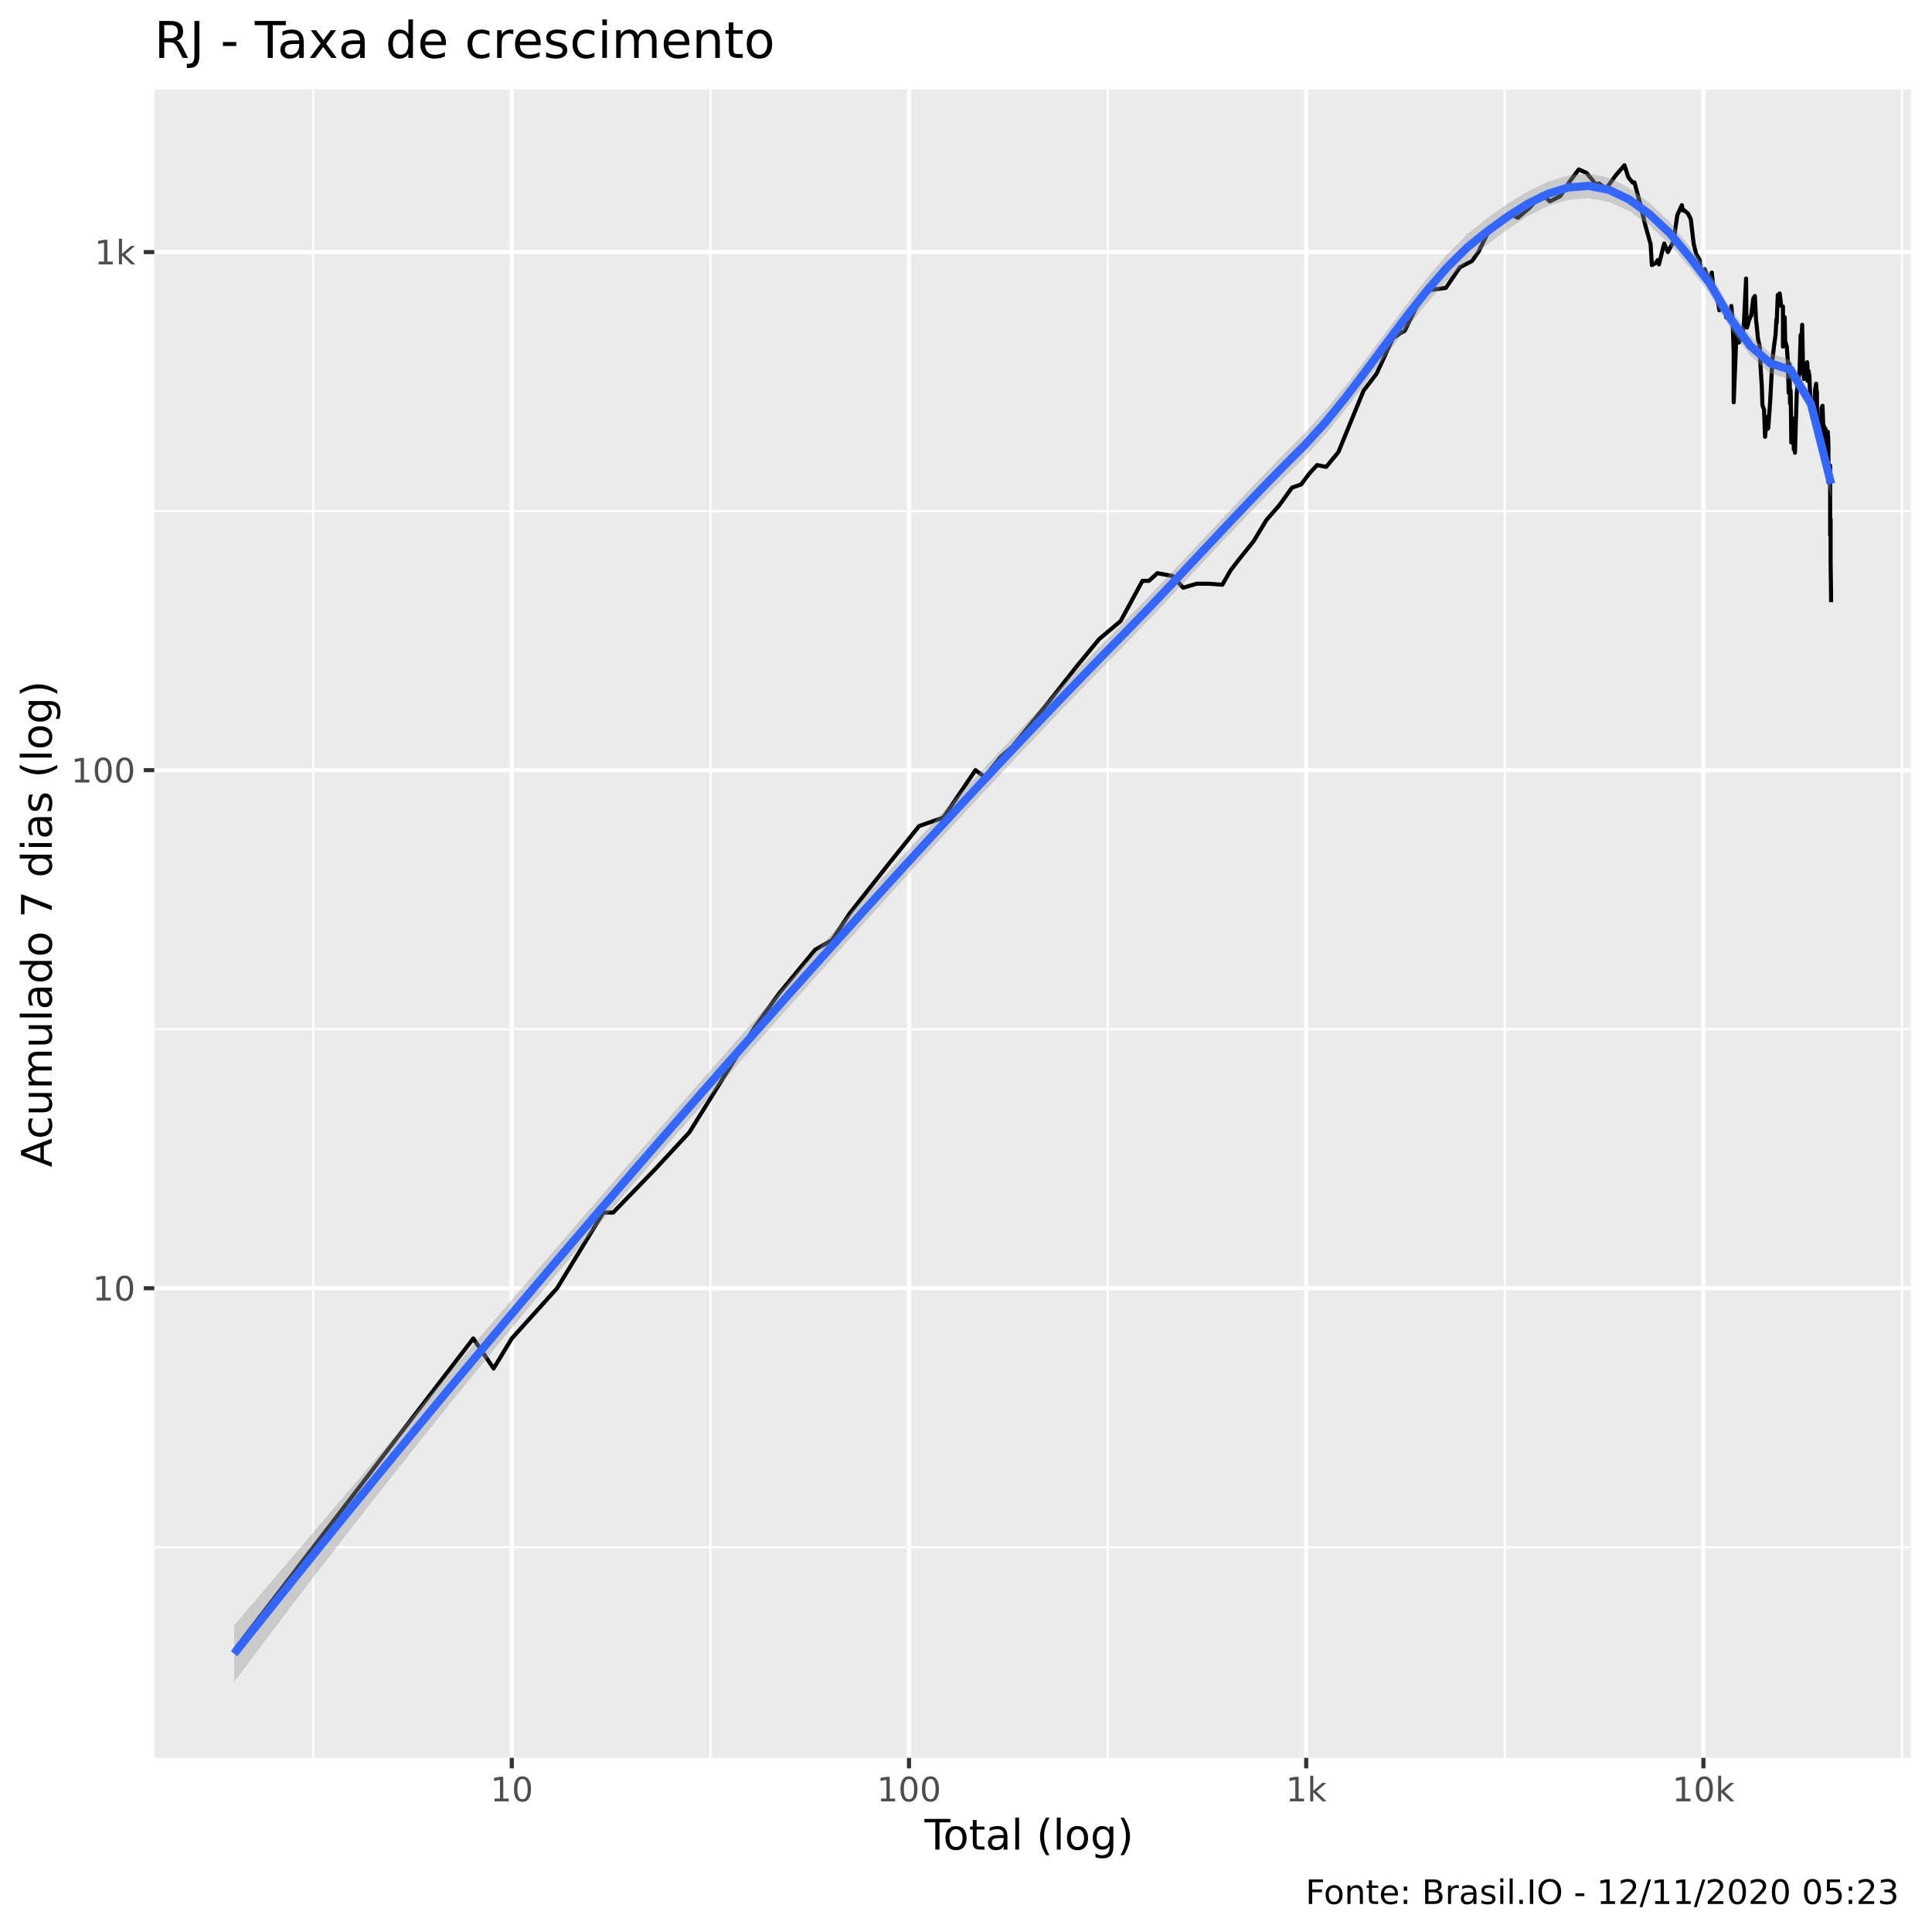
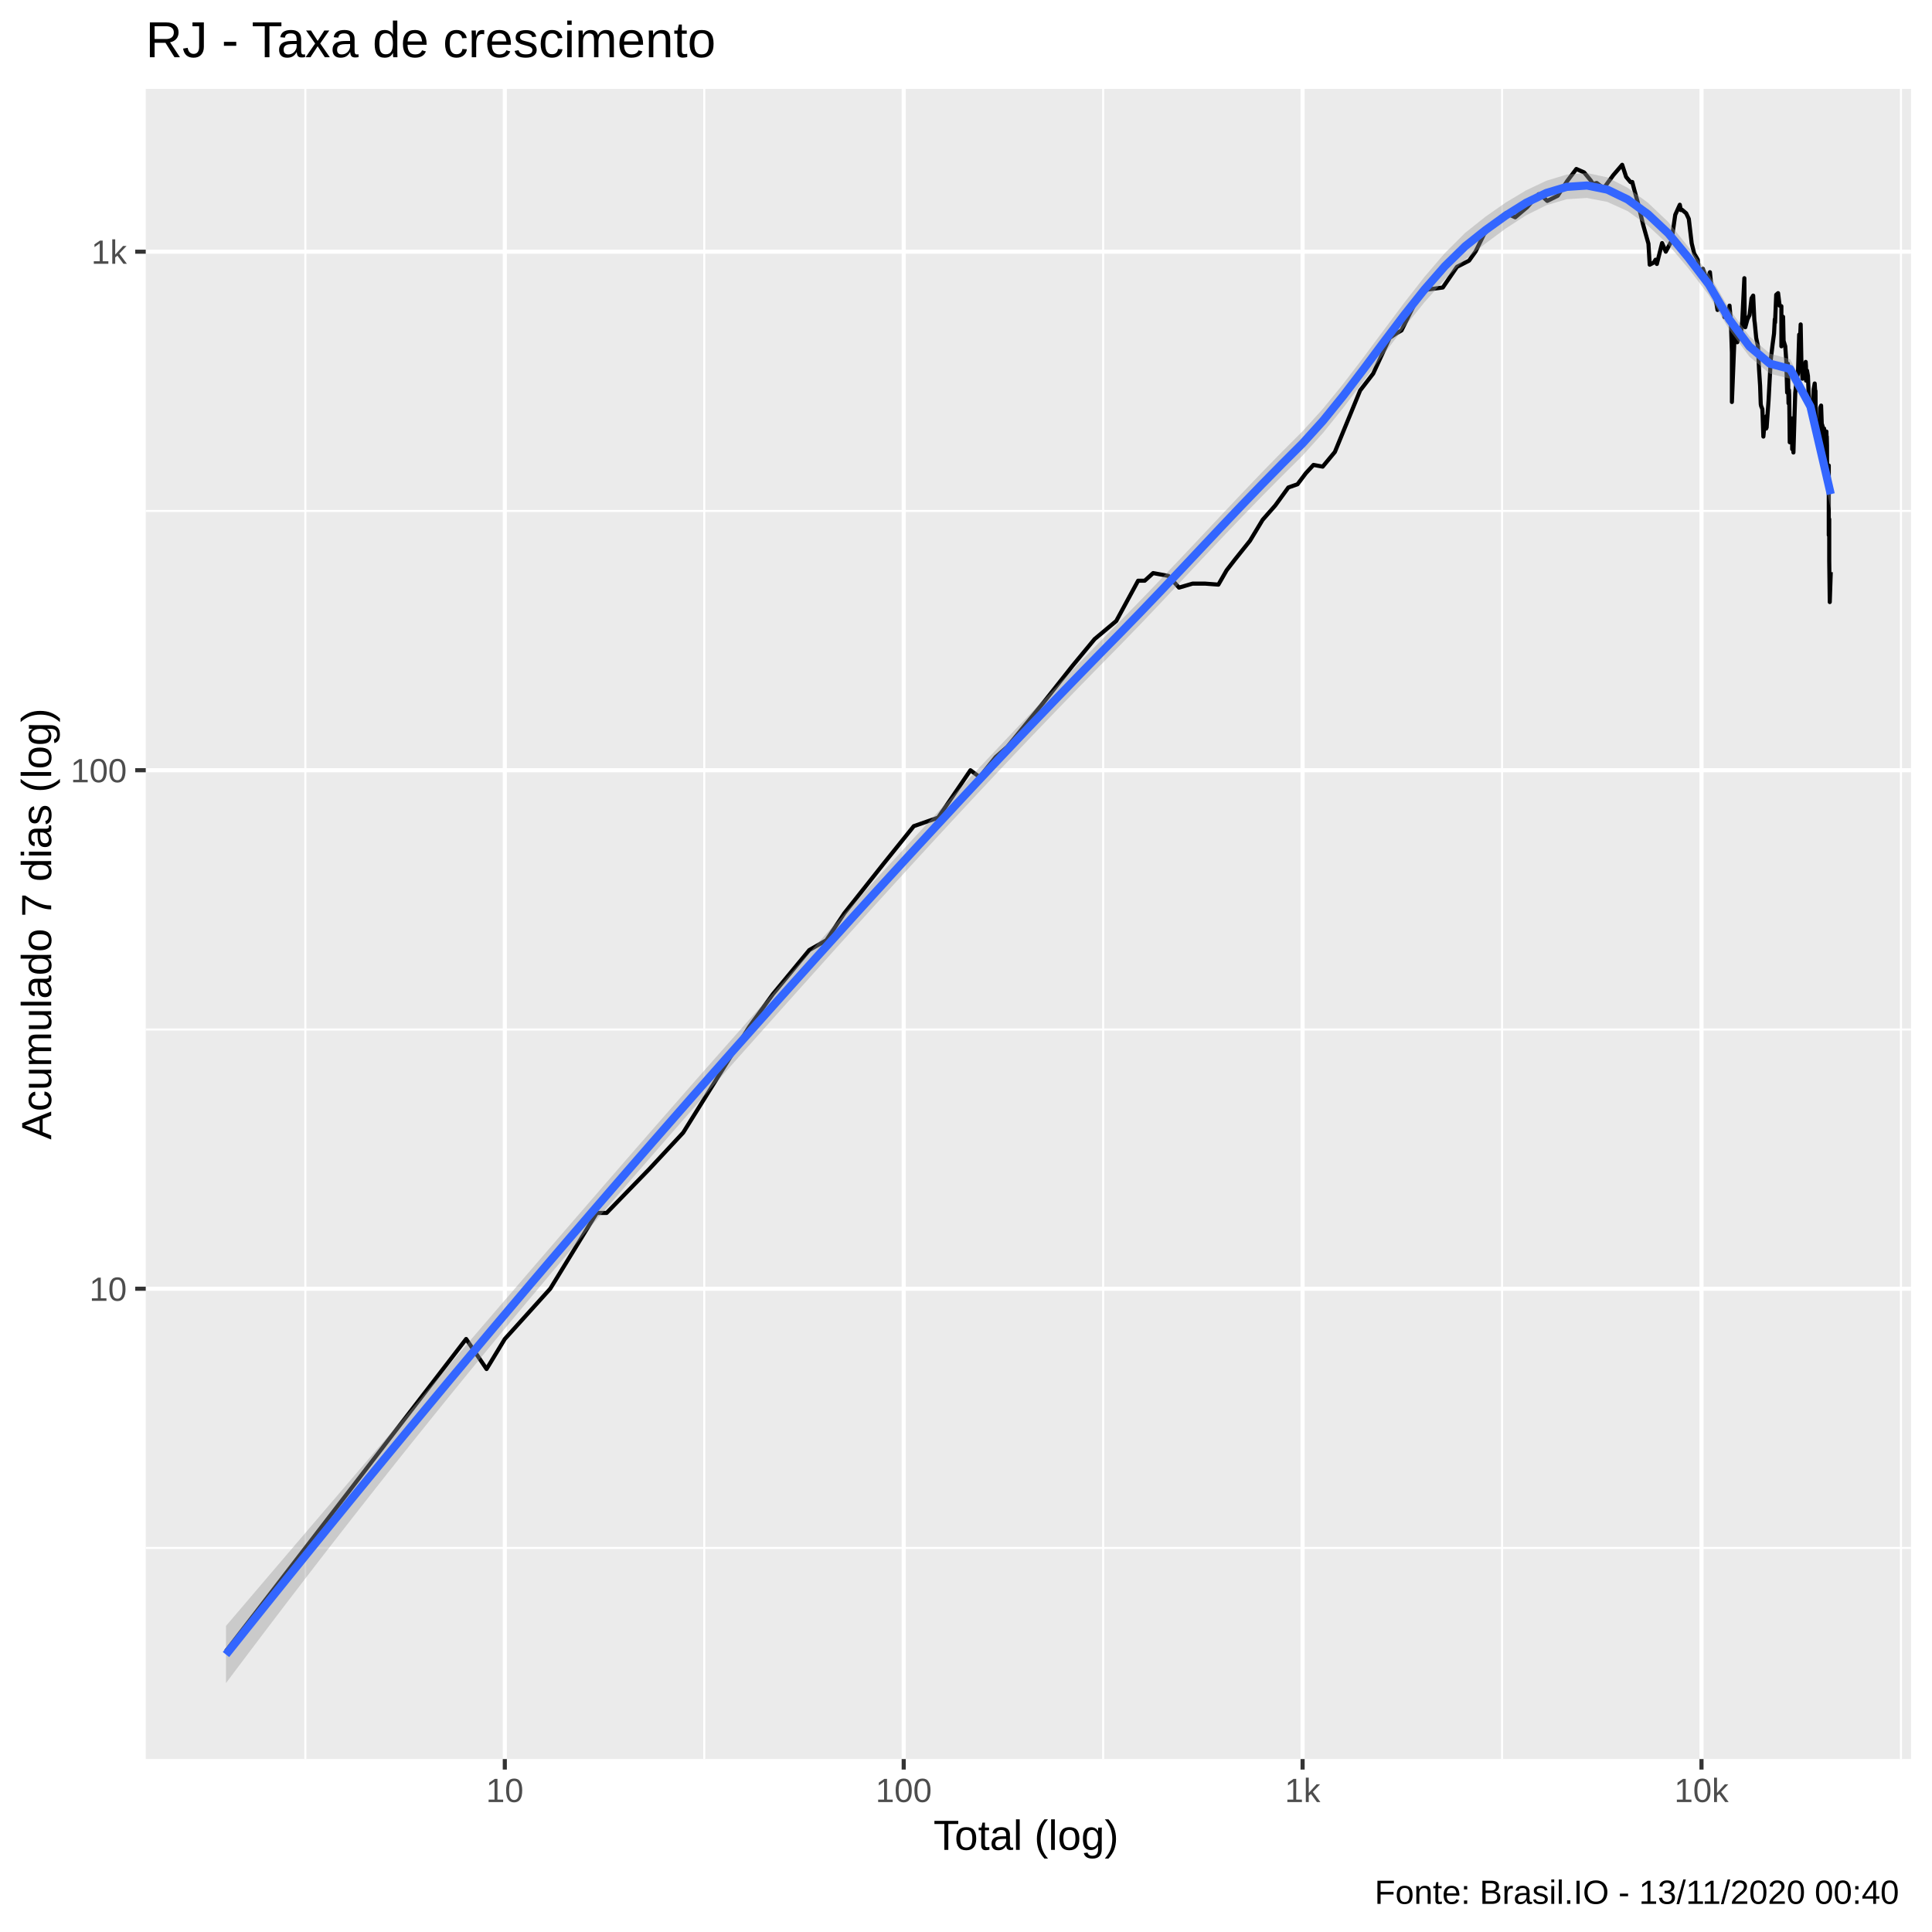
<svg xmlns="http://www.w3.org/2000/svg" viewBox="0 0 504.00 504.00">
  <defs>
    <style type="text/css">
    line, polyline, polygon, path, rect, circle {
      fill: none;
      stroke: #000000;
      stroke-linecap: round;
      stroke-linejoin: round;
      stroke-miterlimit: 10.00;
    }
  </style>
  </defs>
  <rect width="100%" height="100%" style="stroke: none; fill: #FFFFFF;" />
-   <rect x="0" y="0.00" width="504.00" height="504.00" style="stroke-width: 1.07; stroke: #FFFFFF; fill: #FFFFFF;" />
+   <rect x="-0" y="0.00" width="504.00" height="504.00" style="stroke-width: 1.07; stroke: #FFFFFF; fill: #FFFFFF;" />
  <defs>
-     <clipPath id="cpNDAuMjV8NDk4LjUyfDQ1OC41N3wyMy4zMw==">
-       <rect x="40.25" y="23.33" width="458.27" height="435.24" />
+     <clipPath id="cpMzguMDJ8NDk4LjUyfDQ1OC44OHwyMy4xOQ==">
+       <rect x="38.02" y="23.19" width="460.50" height="435.69" />
    </clipPath>
  </defs>
-   <rect x="40.25" y="23.33" width="458.27" height="435.24" style="stroke-width: 1.07; stroke: none; fill: #EBEBEB;" clip-path="url(#cpNDAuMjV8NDk4LjUyfDQ1OC41N3wyMy4zMw==)" />
-   <polyline points="40.25,403.64 498.52,403.64 " style="stroke-width: 0.53; stroke: #FFFFFF; stroke-linecap: butt;" clip-path="url(#cpNDAuMjV8NDk4LjUyfDQ1OC41N3wyMy4zMw==)" />
-   <polyline points="40.25,268.49 498.52,268.49 " style="stroke-width: 0.53; stroke: #FFFFFF; stroke-linecap: butt;" clip-path="url(#cpNDAuMjV8NDk4LjUyfDQ1OC41N3wyMy4zMw==)" />
-   <polyline points="40.25,133.34 498.52,133.34 " style="stroke-width: 0.53; stroke: #FFFFFF; stroke-linecap: butt;" clip-path="url(#cpNDAuMjV8NDk4LjUyfDQ1OC41N3wyMy4zMw==)" />
-   <polyline points="81.70,458.57 81.70,23.33 " style="stroke-width: 0.53; stroke: #FFFFFF; stroke-linecap: butt;" clip-path="url(#cpNDAuMjV8NDk4LjUyfDQ1OC41N3wyMy4zMw==)" />
-   <polyline points="185.32,458.57 185.32,23.33 " style="stroke-width: 0.53; stroke: #FFFFFF; stroke-linecap: butt;" clip-path="url(#cpNDAuMjV8NDk4LjUyfDQ1OC41N3wyMy4zMw==)" />
-   <polyline points="288.94,458.57 288.94,23.33 " style="stroke-width: 0.53; stroke: #FFFFFF; stroke-linecap: butt;" clip-path="url(#cpNDAuMjV8NDk4LjUyfDQ1OC41N3wyMy4zMw==)" />
-   <polyline points="392.56,458.57 392.56,23.33 " style="stroke-width: 0.53; stroke: #FFFFFF; stroke-linecap: butt;" clip-path="url(#cpNDAuMjV8NDk4LjUyfDQ1OC41N3wyMy4zMw==)" />
-   <polyline points="496.18,458.57 496.18,23.33 " style="stroke-width: 0.53; stroke: #FFFFFF; stroke-linecap: butt;" clip-path="url(#cpNDAuMjV8NDk4LjUyfDQ1OC41N3wyMy4zMw==)" />
-   <polyline points="40.25,336.06 498.52,336.06 " style="stroke-width: 1.07; stroke: #FFFFFF; stroke-linecap: butt;" clip-path="url(#cpNDAuMjV8NDk4LjUyfDQ1OC41N3wyMy4zMw==)" />
-   <polyline points="40.25,200.91 498.52,200.91 " style="stroke-width: 1.07; stroke: #FFFFFF; stroke-linecap: butt;" clip-path="url(#cpNDAuMjV8NDk4LjUyfDQ1OC41N3wyMy4zMw==)" />
-   <polyline points="40.25,65.76 498.52,65.76 " style="stroke-width: 1.07; stroke: #FFFFFF; stroke-linecap: butt;" clip-path="url(#cpNDAuMjV8NDk4LjUyfDQ1OC41N3wyMy4zMw==)" />
-   <polyline points="133.51,458.57 133.51,23.33 " style="stroke-width: 1.07; stroke: #FFFFFF; stroke-linecap: butt;" clip-path="url(#cpNDAuMjV8NDk4LjUyfDQ1OC41N3wyMy4zMw==)" />
-   <polyline points="237.13,458.57 237.13,23.33 " style="stroke-width: 1.07; stroke: #FFFFFF; stroke-linecap: butt;" clip-path="url(#cpNDAuMjV8NDk4LjUyfDQ1OC41N3wyMy4zMw==)" />
-   <polyline points="340.75,458.57 340.75,23.33 " style="stroke-width: 1.07; stroke: #FFFFFF; stroke-linecap: butt;" clip-path="url(#cpNDAuMjV8NDk4LjUyfDQ1OC41N3wyMy4zMw==)" />
-   <polyline points="444.37,458.57 444.37,23.33 " style="stroke-width: 1.07; stroke: #FFFFFF; stroke-linecap: butt;" clip-path="url(#cpNDAuMjV8NDk4LjUyfDQ1OC41N3wyMy4zMw==)" />
-   <polyline points="61.08,430.53 61.08,430.53 79.33,406.73 79.33,406.73 92.28,389.84 110.52,366.04 123.47,349.16 128.77,357.00 133.51,349.16 145.32,336.06 157.39,316.31 159.96,316.31 170.99,304.92 179.84,295.38 197.01,267.79 203.15,259.27 212.62,247.78 217.05,245.23 221.72,238.18 231.89,225.30 239.75,215.50 246.08,213.28 254.47,200.91 256.85,202.70 261.01,197.49 264.08,194.79 273.42,183.30 280.99,173.69 286.72,166.74 292.33,162.02 298.03,151.52 299.74,151.52 301.92,149.53 305.90,150.27 308.65,153.32 312.18,152.28 315.45,152.28 318.87,152.54 321.01,148.80 323.19,145.97 327.08,141.11 330.37,135.65 333.65,131.91 337.04,127.21 339.42,126.38 341.60,123.49 343.58,121.33 345.97,121.79 349.14,117.95 355.70,101.93 359.08,97.53 363.37,88.23 365.00,87.12 366.44,86.28 370.29,78.50 373.05,75.65 377.18,75.10 380.85,69.71 383.99,68.10 385.69,65.71 387.91,61.14 391.36,57.51 393.61,55.70 395.98,56.80 399.10,54.14 402.05,50.77 403.05,51.37 404.30,52.53 407.02,51.18 409.47,47.37 411.86,44.20 413.88,45.10 415.60,47.20 416.17,48.11 417.15,47.85 418.96,49.25 421.45,45.81 423.77,43.11 424.79,46.27 425.93,47.63 426.39,47.59 426.89,49.51 427.85,53.04 429.19,58.69 430.59,63.69 430.92,69.15 431.97,68.59 432.44,67.85 432.77,68.96 434.14,63.52 435.09,65.76 436.58,62.96 437.55,56.15 438.74,53.52 439.00,54.92 439.29,54.82 440.38,55.75 441.08,57.20 441.82,63.57 442.47,66.24 443.41,67.85 443.54,69.15 443.68,70.98 444.73,70.21 445.25,71.75 445.84,73.13 446.56,71.11 447.09,76.35 447.27,75.44 447.40,75.30 448.17,78.79 448.53,80.95 449.12,80.12 449.79,80.35 450.29,80.20 450.32,82.81 450.55,80.65 451.14,83.20 451.65,79.82 452.00,83.91 452.27,92.05 452.27,104.94 453.00,86.78 453.17,87.80 453.66,89.36 454.20,87.88 454.53,87.88 454.96,83.83 455.50,72.67 455.60,84.96 455.74,85.45 456.29,83.44 456.85,82.26 457.36,77.92 457.79,77.20 458.06,82.81 458.11,83.68 458.22,84.40 458.58,88.23 459.04,90.42 459.32,96.44 459.60,100.75 459.73,104.83 459.76,105.52 459.85,105.98 460.18,106.80 460.45,113.95 460.81,109.95 461.11,108.97 461.17,111.85 461.28,108.60 461.29,111.60 461.79,104.60 462.35,94.01 462.83,89.97 463.21,87.12 463.41,83.36 463.48,84.24 463.77,76.98 464.26,76.56 464.67,79.82 465.12,79.97 465.12,90.42 465.56,82.73 465.59,83.83 465.70,89.01 466.12,90.42 466.39,94.30 466.61,102.48 466.81,94.97 466.97,105.29 467.09,101.82 467.15,103.25 467.30,115.44 467.63,111.98 467.90,109.21 467.93,117.24 468.21,111.47 468.22,116.40 468.25,118.10 468.72,102.59 469.14,98.55 469.43,97.53 469.74,87.37 469.89,91.14 470.00,87.80 470.13,84.72 470.31,94.01 470.59,98.86 470.91,97.33 471.23,96.63 471.43,94.49 471.51,95.65 471.54,99.38 471.78,96.73 472.02,98.14 472.21,103.03 472.45,106.57 472.65,106.21 472.70,107.51 472.73,107.75 472.97,107.04 473.18,108.60 473.51,101.61 473.77,100.11 473.92,102.48 473.97,102.04 473.98,102.81 474.04,112.24 474.28,109.95 474.55,113.29 474.77,115.03 474.91,115.16 475.03,111.73 475.04,111.60 475.19,106.45 475.44,105.86 475.61,110.58 475.82,111.21 475.94,111.85 475.94,118.67 476.04,113.55 476.21,111.85 476.40,115.16 476.59,113.82 476.81,112.63 476.89,115.44 476.91,113.95 476.97,116.26 477.00,125.89 477.24,122.09 477.43,121.48 477.43,139.65 477.55,135.46 477.55,137.62 477.55,142.83 477.55,146.20 477.69,157.09 " style="stroke-width: 1.07; stroke-linecap: butt;" clip-path="url(#cpNDAuMjV8NDk4LjUyfDQ1OC41N3wyMy4zMw==)" />
-   <polygon points="61.08,424.02 66.36,417.81 71.63,411.60 76.91,405.40 82.18,399.20 87.45,393.00 92.73,386.82 98.00,380.63 103.27,374.45 108.55,368.28 113.82,362.10 119.09,355.93 124.37,349.77 129.64,343.61 134.91,337.45 140.19,331.30 145.46,325.16 150.73,319.03 156.01,312.92 161.28,306.81 166.55,300.72 171.83,294.65 177.10,288.60 182.37,282.57 187.65,276.56 192.92,270.58 198.20,264.62 203.47,258.69 208.74,252.79 214.02,246.91 219.29,241.06 224.56,235.24 229.84,229.45 235.11,223.68 240.38,217.94 245.66,212.23 250.93,206.54 256.20,200.89 261.48,195.26 266.75,189.67 272.02,184.12 277.30,178.60 282.57,173.13 287.84,167.71 293.12,162.33 298.39,156.91 303.67,151.41 308.94,145.84 314.21,140.23 319.49,134.61 324.76,129.01 330.03,123.47 335.31,118.04 340.58,112.75 345.85,106.93 351.13,100.46 356.40,93.55 361.67,86.44 366.95,79.35 372.22,72.58 377.49,66.39 382.77,61.08 388.04,56.84 393.31,53.12 398.59,49.92 403.86,47.38 409.13,45.73 414.41,45.27 419.68,46.33 424.96,49.00 430.23,52.84 435.50,57.80 440.78,64.31 446.05,71.20 451.32,80.26 456.60,87.61 461.87,92.18 467.14,93.96 472.42,103.24 477.69,122.41 477.69,130.01 472.42,107.42 467.14,99.02 461.87,97.41 456.60,92.88 451.32,85.61 446.05,76.73 440.78,69.83 435.50,63.65 430.23,58.76 424.96,55.02 419.68,52.69 414.41,51.71 409.13,52.10 403.86,53.71 398.59,56.37 393.31,59.83 388.04,63.76 382.77,68.00 377.49,73.15 372.22,79.12 366.95,85.69 361.67,92.64 356.40,99.71 351.13,106.67 345.85,113.21 340.58,119.06 335.31,124.31 330.03,129.65 324.76,135.11 319.49,140.65 314.21,146.26 308.94,151.90 303.67,157.52 298.39,163.08 293.12,168.54 287.84,173.92 282.57,179.34 277.30,184.81 272.02,190.32 266.75,195.87 261.48,201.46 256.20,207.10 250.93,212.78 245.66,218.50 240.38,224.25 235.11,230.04 229.84,235.86 224.56,241.71 219.29,247.58 214.02,253.47 208.74,259.38 203.47,265.30 198.20,271.23 192.92,277.17 187.65,283.15 182.37,289.14 177.10,295.17 171.83,301.24 166.55,307.33 161.28,313.46 156.01,319.63 150.73,325.84 145.46,332.10 140.19,338.39 134.91,344.74 129.64,351.13 124.37,357.57 119.09,364.06 113.82,370.60 108.55,377.19 103.27,383.83 98.00,390.53 92.73,397.27 87.45,404.07 82.18,410.91 76.91,417.81 71.63,424.75 66.36,431.74 61.08,438.79 " style="stroke-width: 0.00; stroke: none; fill: #999999; fill-opacity: 0.40;" clip-path="url(#cpNDAuMjV8NDk4LjUyfDQ1OC41N3wyMy4zMw==)" />
-   <polyline points="61.08,424.02 66.36,417.81 71.63,411.60 76.91,405.40 82.18,399.20 87.45,393.00 92.73,386.82 98.00,380.63 103.27,374.45 108.55,368.28 113.82,362.10 119.09,355.93 124.37,349.77 129.64,343.61 134.91,337.45 140.19,331.30 145.46,325.16 150.73,319.03 156.01,312.92 161.28,306.81 166.55,300.72 171.83,294.65 177.10,288.60 182.37,282.57 187.65,276.56 192.92,270.58 198.20,264.62 203.47,258.69 208.74,252.79 214.02,246.91 219.29,241.06 224.56,235.24 229.84,229.45 235.11,223.68 240.38,217.94 245.66,212.23 250.93,206.54 256.20,200.89 261.48,195.26 266.75,189.67 272.02,184.12 277.30,178.60 282.57,173.13 287.84,167.71 293.12,162.33 298.39,156.91 303.67,151.41 308.94,145.84 314.21,140.23 319.49,134.61 324.76,129.01 330.03,123.47 335.31,118.04 340.58,112.75 345.85,106.93 351.13,100.46 356.40,93.55 361.67,86.44 366.95,79.35 372.22,72.58 377.49,66.39 382.77,61.08 388.04,56.84 393.31,53.12 398.59,49.92 403.86,47.38 409.13,45.73 414.41,45.27 419.68,46.33 424.96,49.00 430.23,52.84 435.50,57.80 440.78,64.31 446.05,71.20 451.32,80.26 456.60,87.61 461.87,92.18 467.14,93.96 472.42,103.24 477.69,122.41 " style="stroke-width: 2.13; stroke: none;" clip-path="url(#cpNDAuMjV8NDk4LjUyfDQ1OC41N3wyMy4zMw==)" />
-   <polyline points="477.69,130.01 472.42,107.42 467.14,99.02 461.87,97.41 456.60,92.88 451.32,85.61 446.05,76.73 440.78,69.83 435.50,63.65 430.23,58.76 424.96,55.02 419.68,52.69 414.41,51.71 409.13,52.10 403.86,53.71 398.59,56.37 393.31,59.83 388.04,63.76 382.77,68.00 377.49,73.15 372.22,79.12 366.95,85.69 361.67,92.64 356.40,99.71 351.13,106.67 345.85,113.21 340.58,119.06 335.31,124.31 330.03,129.65 324.76,135.11 319.49,140.65 314.21,146.26 308.94,151.90 303.67,157.52 298.39,163.08 293.12,168.54 287.84,173.92 282.57,179.34 277.30,184.81 272.02,190.32 266.75,195.87 261.48,201.46 256.20,207.10 250.93,212.78 245.66,218.50 240.38,224.25 235.11,230.04 229.84,235.86 224.56,241.71 219.29,247.58 214.02,253.47 208.74,259.38 203.47,265.30 198.20,271.23 192.92,277.17 187.65,283.15 182.37,289.14 177.10,295.17 171.83,301.24 166.55,307.33 161.28,313.46 156.01,319.63 150.73,325.84 145.46,332.10 140.19,338.39 134.91,344.74 129.64,351.13 124.37,357.57 119.09,364.06 113.82,370.60 108.55,377.19 103.27,383.83 98.00,390.53 92.73,397.27 87.45,404.07 82.18,410.91 76.91,417.81 71.63,424.75 66.36,431.74 61.08,438.79 " style="stroke-width: 2.13; stroke: none;" clip-path="url(#cpNDAuMjV8NDk4LjUyfDQ1OC41N3wyMy4zMw==)" />
-   <polyline points="61.08,431.40 66.36,424.78 71.63,418.17 76.91,411.60 82.18,405.05 87.45,398.53 92.73,392.04 98.00,385.58 103.27,379.14 108.55,372.73 113.82,366.35 119.09,360.00 124.37,353.67 129.64,347.37 134.91,341.10 140.19,334.85 145.46,328.63 150.73,322.44 156.01,316.27 161.28,310.14 166.55,304.03 171.83,297.94 177.10,291.89 182.37,285.86 187.65,279.85 192.92,273.88 198.20,267.93 203.47,262.00 208.74,256.09 214.02,250.19 219.29,244.32 224.56,238.48 229.84,232.66 235.11,226.86 240.38,221.10 245.66,215.36 250.93,209.66 256.20,203.99 261.48,198.36 266.75,192.77 272.02,187.22 277.30,181.71 282.57,176.24 287.84,170.81 293.12,165.44 298.39,160.00 303.67,154.46 308.94,148.87 314.21,143.25 319.49,137.63 324.76,132.06 330.03,126.56 335.31,121.17 340.58,115.90 345.85,110.07 351.13,103.56 356.40,96.63 361.67,89.54 366.95,82.52 372.22,75.85 377.49,69.77 382.77,64.54 388.04,60.30 393.31,56.48 398.59,53.14 403.86,50.54 409.13,48.91 414.41,48.49 419.68,49.51 424.96,52.01 430.23,55.80 435.50,60.73 440.78,67.07 446.05,73.96 451.32,82.94 456.60,90.24 461.87,94.79 467.14,96.49 472.42,105.33 477.69,126.21 " style="stroke-width: 2.13; stroke: #3366FF; stroke-linecap: butt;" clip-path="url(#cpNDAuMjV8NDk4LjUyfDQ1OC41N3wyMy4zMw==)" />
+   <rect x="38.02" y="23.19" width="460.50" height="435.69" style="stroke-width: 1.07; stroke: none; fill: #EBEBEB;" clip-path="url(#cpMzguMDJ8NDk4LjUyfDQ1OC44OHwyMy4xOQ==)" />
+   <polyline points="38.02,403.82 498.52,403.82 " style="stroke-width: 0.53; stroke: #FFFFFF; stroke-linecap: butt;" clip-path="url(#cpMzguMDJ8NDk4LjUyfDQ1OC44OHwyMy4xOQ==)" />
+   <polyline points="38.02,268.56 498.52,268.56 " style="stroke-width: 0.53; stroke: #FFFFFF; stroke-linecap: butt;" clip-path="url(#cpMzguMDJ8NDk4LjUyfDQ1OC44OHwyMy4xOQ==)" />
+   <polyline points="38.02,133.29 498.52,133.29 " style="stroke-width: 0.53; stroke: #FFFFFF; stroke-linecap: butt;" clip-path="url(#cpMzguMDJ8NDk4LjUyfDQ1OC44OHwyMy4xOQ==)" />
+   <polyline points="79.66,458.88 79.66,23.19 " style="stroke-width: 0.53; stroke: #FFFFFF; stroke-linecap: butt;" clip-path="url(#cpMzguMDJ8NDk4LjUyfDQ1OC44OHwyMy4xOQ==)" />
+   <polyline points="183.72,458.88 183.72,23.19 " style="stroke-width: 0.53; stroke: #FFFFFF; stroke-linecap: butt;" clip-path="url(#cpMzguMDJ8NDk4LjUyfDQ1OC44OHwyMy4xOQ==)" />
+   <polyline points="287.78,458.88 287.78,23.19 " style="stroke-width: 0.53; stroke: #FFFFFF; stroke-linecap: butt;" clip-path="url(#cpMzguMDJ8NDk4LjUyfDQ1OC44OHwyMy4xOQ==)" />
+   <polyline points="391.84,458.88 391.84,23.19 " style="stroke-width: 0.53; stroke: #FFFFFF; stroke-linecap: butt;" clip-path="url(#cpMzguMDJ8NDk4LjUyfDQ1OC44OHwyMy4xOQ==)" />
+   <polyline points="495.90,458.88 495.90,23.19 " style="stroke-width: 0.53; stroke: #FFFFFF; stroke-linecap: butt;" clip-path="url(#cpMzguMDJ8NDk4LjUyfDQ1OC44OHwyMy4xOQ==)" />
+   <polyline points="38.02,336.19 498.52,336.19 " style="stroke-width: 1.07; stroke: #FFFFFF; stroke-linecap: butt;" clip-path="url(#cpMzguMDJ8NDk4LjUyfDQ1OC44OHwyMy4xOQ==)" />
+   <polyline points="38.02,200.93 498.52,200.93 " style="stroke-width: 1.07; stroke: #FFFFFF; stroke-linecap: butt;" clip-path="url(#cpMzguMDJ8NDk4LjUyfDQ1OC44OHwyMy4xOQ==)" />
+   <polyline points="38.02,65.66 498.52,65.66 " style="stroke-width: 1.07; stroke: #FFFFFF; stroke-linecap: butt;" clip-path="url(#cpMzguMDJ8NDk4LjUyfDQ1OC44OHwyMy4xOQ==)" />
+   <polyline points="131.69,458.88 131.69,23.19 " style="stroke-width: 1.07; stroke: #FFFFFF; stroke-linecap: butt;" clip-path="url(#cpMzguMDJ8NDk4LjUyfDQ1OC44OHwyMy4xOQ==)" />
+   <polyline points="235.75,458.88 235.75,23.19 " style="stroke-width: 1.07; stroke: #FFFFFF; stroke-linecap: butt;" clip-path="url(#cpMzguMDJ8NDk4LjUyfDQ1OC44OHwyMy4xOQ==)" />
+   <polyline points="339.81,458.88 339.81,23.19 " style="stroke-width: 1.07; stroke: #FFFFFF; stroke-linecap: butt;" clip-path="url(#cpMzguMDJ8NDk4LjUyfDQ1OC44OHwyMy4xOQ==)" />
+   <polyline points="443.87,458.88 443.87,23.19 " style="stroke-width: 1.07; stroke: #FFFFFF; stroke-linecap: butt;" clip-path="url(#cpMzguMDJ8NDk4LjUyfDQ1OC44OHwyMy4xOQ==)" />
+   <polyline points="58.95,430.74 58.95,430.74 77.28,406.92 77.28,406.92 90.28,390.02 108.60,366.20 121.60,349.30 126.93,357.14 131.69,349.30 143.54,336.19 155.67,316.42 158.25,316.42 169.33,305.02 178.22,295.47 195.45,267.86 201.63,259.33 211.13,247.83 215.58,245.28 220.27,238.22 230.48,225.34 238.38,215.52 244.73,213.30 253.16,200.93 255.55,202.72 259.73,197.50 262.81,194.80 272.19,183.30 279.79,173.68 285.55,166.72 291.19,162.00 296.90,151.49 298.62,151.49 300.82,149.50 304.81,150.24 307.57,153.29 311.11,152.25 314.40,152.25 317.84,152.51 319.99,148.77 322.18,145.94 326.08,141.07 329.38,135.61 332.67,131.87 336.09,127.17 338.48,126.33 340.66,123.44 342.65,121.28 345.05,121.73 348.23,117.90 354.82,101.86 358.22,97.46 362.52,88.14 364.16,87.04 365.61,86.20 369.47,78.40 372.25,75.56 376.39,75.00 380.08,69.61 383.23,68.00 384.94,65.60 387.17,61.03 390.63,57.40 392.89,55.59 395.27,56.69 398.40,54.03 401.37,50.66 402.38,51.25 403.63,52.41 406.36,51.07 408.82,47.25 411.22,44.08 413.25,44.98 414.98,47.08 415.55,47.99 416.53,47.73 418.35,49.13 420.86,45.69 423.18,42.99 424.21,46.15 425.35,47.51 425.81,47.47 426.31,49.40 427.28,52.93 428.63,58.59 430.03,63.58 430.36,69.05 431.42,68.49 431.89,67.75 432.22,68.86 433.59,63.41 434.55,65.66 436.05,62.85 437.02,56.04 438.21,53.41 438.47,54.80 438.77,54.71 439.87,55.64 440.56,57.10 441.31,63.47 441.96,66.13 442.90,67.75 443.04,69.05 443.17,70.88 444.23,70.11 444.75,71.66 445.34,73.04 446.07,71.01 446.60,76.25 446.78,75.35 446.91,75.21 447.68,78.70 448.05,80.86 448.64,80.03 449.31,80.26 449.81,80.11 449.85,82.72 450.08,80.56 450.67,83.11 451.18,79.73 451.53,83.83 451.80,91.97 451.80,104.87 452.53,86.70 452.71,87.72 453.20,89.28 453.74,87.80 454.08,87.80 454.50,83.75 455.05,72.57 455.15,84.88 455.29,85.37 455.84,83.35 456.41,82.17 456.92,77.82 457.35,77.11 457.62,82.72 457.67,83.59 457.77,84.31 458.14,88.14 458.60,90.34 458.88,96.36 459.16,100.67 459.30,104.76 459.33,105.45 459.42,105.91 459.75,106.73 460.01,113.89 460.38,109.89 460.68,108.90 460.74,111.79 460.85,108.53 460.86,111.53 461.36,104.53 461.93,93.93 462.41,89.89 462.79,87.04 462.99,83.27 463.06,84.15 463.36,76.89 463.85,76.47 464.25,79.73 464.71,79.88 464.71,90.34 465.15,82.64 465.18,83.75 465.29,88.93 465.72,90.34 465.99,94.22 466.21,102.41 466.41,94.89 466.57,105.22 466.68,101.75 466.75,103.18 466.89,115.38 467.23,111.92 467.50,109.15 467.53,117.18 467.81,111.41 467.82,116.34 467.85,118.04 468.32,102.52 468.75,98.48 469.03,97.46 469.35,87.29 469.50,91.06 469.61,87.72 469.74,84.63 469.92,93.93 470.21,98.79 470.52,97.26 470.84,96.56 471.05,94.41 471.12,95.57 471.15,99.30 471.39,96.66 471.64,98.07 471.83,102.96 472.07,106.50 472.27,106.15 472.32,107.45 472.35,107.69 472.59,106.97 472.80,108.53 473.13,101.53 473.40,100.04 473.54,102.41 473.60,101.97 473.61,102.74 473.66,112.18 473.91,109.89 474.17,113.23 474.40,114.97 474.54,115.10 474.66,111.66 474.67,111.53 474.82,106.38 475.07,105.80 475.24,110.52 475.45,111.15 475.58,111.79 475.58,118.61 475.67,113.49 475.85,111.79 476.03,115.10 476.22,113.76 476.45,112.57 476.53,115.38 476.55,113.89 476.61,116.20 476.64,125.84 476.87,122.04 477.07,121.43 477.07,139.61 477.19,135.42 477.19,137.58 477.19,142.80 477.19,146.17 477.33,157.06 477.59,149.25 " style="stroke-width: 1.07; stroke-linecap: butt;" clip-path="url(#cpMzguMDJ8NDk4LjUyfDQ1OC44OHwyMy4xOQ==)" />
+   <polygon points="58.95,424.16 64.25,417.94 69.55,411.72 74.85,405.51 80.15,399.31 85.45,393.11 90.75,386.92 96.05,380.73 101.35,374.54 106.65,368.36 111.95,362.18 117.24,356.00 122.54,349.83 127.84,343.66 133.14,337.50 138.44,331.34 143.74,325.19 149.04,319.05 154.34,312.93 159.64,306.81 164.94,300.71 170.24,294.63 175.54,288.57 180.83,282.54 186.13,276.52 191.43,270.53 196.73,264.56 202.03,258.63 207.33,252.72 212.63,246.83 217.93,240.97 223.23,235.15 228.53,229.34 233.83,223.57 239.13,217.82 244.43,212.10 249.72,206.41 255.02,200.74 260.32,195.11 265.62,189.51 270.92,183.95 276.22,178.43 281.52,172.95 286.82,167.52 292.12,162.14 297.42,156.71 302.72,151.20 308.02,145.62 313.31,140.00 318.61,134.37 323.91,128.76 329.21,123.21 334.51,117.78 339.81,112.48 345.11,106.63 350.41,100.13 355.71,93.20 361.01,86.07 366.31,78.99 371.61,72.21 376.90,66.04 382.20,60.76 387.50,56.54 392.80,52.84 398.10,49.66 403.40,47.15 408.70,45.54 414.00,45.13 419.30,46.27 424.60,48.99 429.90,52.89 435.20,57.92 440.49,64.49 445.79,71.43 451.09,80.60 456.39,87.74 461.69,92.23 466.99,93.70 472.29,103.94 477.59,124.95 477.59,132.86 472.29,108.14 466.99,98.80 461.69,97.48 456.39,93.05 451.09,85.98 445.79,77.00 440.49,70.06 435.20,63.82 429.90,58.87 424.60,55.07 419.30,52.67 414.00,51.64 408.70,51.97 403.40,53.54 398.10,56.17 392.80,59.61 387.50,63.53 382.20,67.76 376.90,72.88 371.61,78.84 366.31,85.39 361.01,92.34 355.71,99.43 350.41,106.40 345.11,112.97 339.81,118.85 334.51,124.11 329.21,129.46 323.91,134.93 318.61,140.48 313.31,146.09 308.02,151.73 302.72,157.36 297.42,162.94 292.12,168.41 286.82,173.80 281.52,179.22 276.22,184.70 270.92,190.21 265.62,195.77 260.32,201.37 255.02,207.02 249.72,212.71 244.43,218.43 239.13,224.20 233.83,229.99 228.53,235.82 223.23,241.68 217.93,247.56 212.63,253.46 207.33,259.37 202.03,265.30 196.73,271.24 191.43,277.19 186.13,283.17 180.83,289.18 175.54,295.22 170.24,301.29 164.94,307.39 159.64,313.53 154.34,319.71 149.04,325.93 143.74,332.19 138.44,338.50 133.14,344.85 127.84,351.26 122.54,357.71 117.24,364.21 111.95,370.76 106.65,377.36 101.35,384.01 96.05,390.72 90.75,397.48 85.45,404.28 80.15,411.14 74.85,418.05 69.55,425.01 64.25,432.02 58.95,439.07 " style="stroke-width: 0.00; stroke: none; fill: #999999; fill-opacity: 0.40;" clip-path="url(#cpMzguMDJ8NDk4LjUyfDQ1OC44OHwyMy4xOQ==)" />
+   <polyline points="58.95,424.16 64.25,417.94 69.55,411.72 74.85,405.51 80.15,399.31 85.45,393.11 90.75,386.92 96.05,380.73 101.35,374.54 106.65,368.36 111.95,362.18 117.24,356.00 122.54,349.83 127.84,343.66 133.14,337.50 138.44,331.34 143.74,325.19 149.04,319.05 154.34,312.93 159.64,306.81 164.94,300.71 170.24,294.63 175.54,288.57 180.83,282.54 186.13,276.52 191.43,270.53 196.73,264.56 202.03,258.63 207.33,252.72 212.63,246.83 217.93,240.97 223.23,235.15 228.53,229.34 233.83,223.57 239.13,217.82 244.43,212.10 249.72,206.41 255.02,200.74 260.32,195.11 265.62,189.51 270.92,183.95 276.22,178.43 281.52,172.95 286.82,167.52 292.12,162.14 297.42,156.71 302.72,151.20 308.02,145.62 313.31,140.00 318.61,134.37 323.91,128.76 329.21,123.21 334.51,117.78 339.81,112.48 345.11,106.63 350.41,100.13 355.71,93.20 361.01,86.07 366.31,78.99 371.61,72.21 376.90,66.04 382.20,60.76 387.50,56.54 392.80,52.84 398.10,49.66 403.40,47.15 408.70,45.54 414.00,45.13 419.30,46.27 424.60,48.99 429.90,52.89 435.20,57.92 440.49,64.49 445.79,71.43 451.09,80.60 456.39,87.74 461.69,92.23 466.99,93.70 472.29,103.94 477.59,124.95 " style="stroke-width: 2.13; stroke: none;" clip-path="url(#cpMzguMDJ8NDk4LjUyfDQ1OC44OHwyMy4xOQ==)" />
+   <polyline points="477.59,132.86 472.29,108.14 466.99,98.80 461.69,97.48 456.39,93.05 451.09,85.98 445.79,77.00 440.49,70.06 435.20,63.82 429.90,58.87 424.60,55.07 419.30,52.67 414.00,51.64 408.70,51.97 403.40,53.54 398.10,56.17 392.80,59.61 387.50,63.53 382.20,67.76 376.90,72.88 371.61,78.84 366.31,85.39 361.01,92.34 355.71,99.43 350.41,106.40 345.11,112.97 339.81,118.85 334.51,124.11 329.21,129.46 323.91,134.93 318.61,140.48 313.31,146.09 308.02,151.73 302.72,157.36 297.42,162.94 292.12,168.41 286.82,173.80 281.52,179.22 276.22,184.70 270.92,190.21 265.62,195.77 260.32,201.37 255.02,207.02 249.72,212.71 244.43,218.43 239.13,224.20 233.83,229.99 228.53,235.82 223.23,241.68 217.93,247.56 212.63,253.46 207.33,259.37 202.03,265.30 196.73,271.24 191.43,277.19 186.13,283.17 180.83,289.18 175.54,295.22 170.24,301.29 164.94,307.39 159.64,313.53 154.34,319.71 149.04,325.93 143.74,332.19 138.44,338.50 133.14,344.85 127.84,351.26 122.54,357.71 117.24,364.21 111.95,370.76 106.65,377.36 101.35,384.01 96.05,390.72 90.75,397.48 85.45,404.28 80.15,411.14 74.85,418.05 69.55,425.01 64.25,432.02 58.95,439.07 " style="stroke-width: 2.13; stroke: none;" clip-path="url(#cpMzguMDJ8NDk4LjUyfDQ1OC44OHwyMy4xOQ==)" />
+   <polyline points="58.95,431.62 64.25,424.98 69.55,418.37 74.85,411.78 80.15,405.23 85.45,398.70 90.75,392.20 96.05,385.72 101.35,379.28 106.65,372.86 111.95,366.47 117.24,360.10 122.54,353.77 127.84,347.46 133.14,341.18 138.44,334.92 143.74,328.69 149.04,322.49 154.34,316.32 159.64,310.17 164.94,304.05 170.24,297.96 175.54,291.90 180.83,285.86 186.13,279.85 191.43,273.86 196.73,267.90 202.03,261.96 207.33,256.04 212.63,250.14 217.93,244.27 223.23,238.41 228.53,232.58 233.83,226.78 239.13,221.01 244.43,215.27 249.72,209.56 255.02,203.88 260.32,198.24 265.62,192.64 270.92,187.08 276.22,181.56 281.52,176.09 286.82,170.66 292.12,165.27 297.42,159.82 302.72,154.28 308.02,148.68 313.31,143.05 318.61,137.42 323.91,131.84 329.21,126.34 334.51,120.95 339.81,115.66 345.11,109.80 350.41,103.26 355.71,96.31 361.01,89.20 366.31,82.19 371.61,75.52 376.90,69.46 382.20,64.26 387.50,60.04 392.80,56.23 398.10,52.91 403.40,50.34 408.70,48.75 414.00,48.39 419.30,49.47 424.60,52.03 429.90,55.88 435.20,60.87 440.49,67.27 445.79,74.22 451.09,83.29 456.39,90.40 461.69,94.86 466.99,96.25 472.29,106.04 477.59,128.91 " style="stroke-width: 2.13; stroke: #3366FF; stroke-linecap: butt;" clip-path="url(#cpMzguMDJ8NDk4LjUyfDQ1OC44OHwyMy4xOQ==)" />
  <defs>
    <clipPath id="cpMC4wMHw1MDQuMDB8NTA0LjAwfDAuMDA=">
      <rect x="0.00" y="0.00" width="504.00" height="504.00" />
    </clipPath>
  </defs>
  <g clip-path="url(#cpMC4wMHw1MDQuMDB8NTA0LjAwfDAuMDA=)">
-     <text x="24.13" y="339.27" style="font-size: 8.80px; fill: #4D4D4D; font-family: DejaVu Sans;" textLength="11.20px" lengthAdjust="spacingAndGlyphs">10</text>
+     <text x="23.30" y="339.34" style="font-size: 8.80px; fill: #4D4D4D; font-family: Arial;" textLength="9.79px" lengthAdjust="spacingAndGlyphs">10</text>
  </g>
  <g clip-path="url(#cpMC4wMHw1MDQuMDB8NTA0LjAwfDAuMDA=)">
-     <text x="18.53" y="204.12" style="font-size: 8.80px; fill: #4D4D4D; font-family: DejaVu Sans;" textLength="16.80px" lengthAdjust="spacingAndGlyphs">100</text>
+     <text x="18.41" y="204.08" style="font-size: 8.80px; fill: #4D4D4D; font-family: Arial;" textLength="14.68px" lengthAdjust="spacingAndGlyphs">100</text>
  </g>
  <g clip-path="url(#cpMC4wMHw1MDQuMDB8NTA0LjAwfDAuMDA=)">
-     <text x="24.63" y="68.97" style="font-size: 8.80px; fill: #4D4D4D; font-family: DejaVu Sans;" textLength="10.69px" lengthAdjust="spacingAndGlyphs">1k</text>
+     <text x="23.80" y="68.81" style="font-size: 8.80px; fill: #4D4D4D; font-family: Arial;" textLength="9.29px" lengthAdjust="spacingAndGlyphs">1k</text>
  </g>
-   <polyline points="37.51,336.06 40.25,336.06 " style="stroke-width: 1.07; stroke: #333333; stroke-linecap: butt;" clip-path="url(#cpMC4wMHw1MDQuMDB8NTA0LjAwfDAuMDA=)" />
-   <polyline points="37.51,200.91 40.25,200.91 " style="stroke-width: 1.07; stroke: #333333; stroke-linecap: butt;" clip-path="url(#cpMC4wMHw1MDQuMDB8NTA0LjAwfDAuMDA=)" />
-   <polyline points="37.51,65.76 40.25,65.76 " style="stroke-width: 1.07; stroke: #333333; stroke-linecap: butt;" clip-path="url(#cpMC4wMHw1MDQuMDB8NTA0LjAwfDAuMDA=)" />
-   <polyline points="133.51,461.31 133.51,458.57 " style="stroke-width: 1.07; stroke: #333333; stroke-linecap: butt;" clip-path="url(#cpMC4wMHw1MDQuMDB8NTA0LjAwfDAuMDA=)" />
-   <polyline points="237.13,461.31 237.13,458.57 " style="stroke-width: 1.07; stroke: #333333; stroke-linecap: butt;" clip-path="url(#cpMC4wMHw1MDQuMDB8NTA0LjAwfDAuMDA=)" />
-   <polyline points="340.75,461.31 340.75,458.57 " style="stroke-width: 1.07; stroke: #333333; stroke-linecap: butt;" clip-path="url(#cpMC4wMHw1MDQuMDB8NTA0LjAwfDAuMDA=)" />
-   <polyline points="444.37,461.31 444.37,458.57 " style="stroke-width: 1.07; stroke: #333333; stroke-linecap: butt;" clip-path="url(#cpMC4wMHw1MDQuMDB8NTA0LjAwfDAuMDA=)" />
+   <polyline points="35.28,336.19 38.02,336.19 " style="stroke-width: 1.07; stroke: #333333; stroke-linecap: butt;" clip-path="url(#cpMC4wMHw1MDQuMDB8NTA0LjAwfDAuMDA=)" />
+   <polyline points="35.28,200.93 38.02,200.93 " style="stroke-width: 1.07; stroke: #333333; stroke-linecap: butt;" clip-path="url(#cpMC4wMHw1MDQuMDB8NTA0LjAwfDAuMDA=)" />
+   <polyline points="35.28,65.66 38.02,65.66 " style="stroke-width: 1.07; stroke: #333333; stroke-linecap: butt;" clip-path="url(#cpMC4wMHw1MDQuMDB8NTA0LjAwfDAuMDA=)" />
+   <polyline points="131.69,461.62 131.69,458.88 " style="stroke-width: 1.07; stroke: #333333; stroke-linecap: butt;" clip-path="url(#cpMC4wMHw1MDQuMDB8NTA0LjAwfDAuMDA=)" />
+   <polyline points="235.75,461.62 235.75,458.88 " style="stroke-width: 1.07; stroke: #333333; stroke-linecap: butt;" clip-path="url(#cpMC4wMHw1MDQuMDB8NTA0LjAwfDAuMDA=)" />
+   <polyline points="339.81,461.62 339.81,458.88 " style="stroke-width: 1.07; stroke: #333333; stroke-linecap: butt;" clip-path="url(#cpMC4wMHw1MDQuMDB8NTA0LjAwfDAuMDA=)" />
+   <polyline points="443.87,461.62 443.87,458.88 " style="stroke-width: 1.07; stroke: #333333; stroke-linecap: butt;" clip-path="url(#cpMC4wMHw1MDQuMDB8NTA0LjAwfDAuMDA=)" />
  <g clip-path="url(#cpMC4wMHw1MDQuMDB8NTA0LjAwfDAuMDA=)">
-     <text x="127.91" y="469.92" style="font-size: 8.80px; fill: #4D4D4D; font-family: DejaVu Sans;" textLength="11.20px" lengthAdjust="spacingAndGlyphs">10</text>
+     <text x="126.79" y="470.11" style="font-size: 8.80px; fill: #4D4D4D; font-family: Arial;" textLength="9.79px" lengthAdjust="spacingAndGlyphs">10</text>
  </g>
  <g clip-path="url(#cpMC4wMHw1MDQuMDB8NTA0LjAwfDAuMDA=)">
-     <text x="228.73" y="469.92" style="font-size: 8.80px; fill: #4D4D4D; font-family: DejaVu Sans;" textLength="16.80px" lengthAdjust="spacingAndGlyphs">100</text>
+     <text x="228.41" y="470.11" style="font-size: 8.80px; fill: #4D4D4D; font-family: Arial;" textLength="14.68px" lengthAdjust="spacingAndGlyphs">100</text>
  </g>
  <g clip-path="url(#cpMC4wMHw1MDQuMDB8NTA0LjAwfDAuMDA=)">
-     <text x="335.40" y="469.92" style="font-size: 8.80px; fill: #4D4D4D; font-family: DejaVu Sans;" textLength="10.69px" lengthAdjust="spacingAndGlyphs">1k</text>
+     <text x="335.16" y="470.11" style="font-size: 8.80px; fill: #4D4D4D; font-family: Arial;" textLength="9.29px" lengthAdjust="spacingAndGlyphs">1k</text>
  </g>
  <g clip-path="url(#cpMC4wMHw1MDQuMDB8NTA0LjAwfDAuMDA=)">
-     <text x="436.22" y="469.92" style="font-size: 8.80px; fill: #4D4D4D; font-family: DejaVu Sans;" textLength="16.29px" lengthAdjust="spacingAndGlyphs">10k</text>
+     <text x="436.77" y="470.11" style="font-size: 8.80px; fill: #4D4D4D; font-family: Arial;" textLength="14.19px" lengthAdjust="spacingAndGlyphs">10k</text>
  </g>
  <g clip-path="url(#cpMC4wMHw1MDQuMDB8NTA0LjAwfDAuMDA=)">
-     <text x="241.18" y="482.51" style="font-size: 11.00px; font-family: DejaVu Sans;" textLength="56.41px" lengthAdjust="spacingAndGlyphs">Total (log)</text>
+     <text x="243.51" y="482.57" style="font-size: 11.00px; font-family: Arial;" textLength="49.52px" lengthAdjust="spacingAndGlyphs">Total (log)</text>
  </g>
  <g clip-path="url(#cpMC4wMHw1MDQuMDB8NTA0LjAwfDAuMDA=)">
-     <text transform="translate(13.50,304.49) rotate(-90)" style="font-size: 11.00px; font-family: DejaVu Sans;" textLength="127.09px" lengthAdjust="spacingAndGlyphs">Acumulado 7 dias (log)</text>
+     <text transform="translate(13.35,297.28) rotate(-90)" style="font-size: 11.00px; font-family: Arial;" textLength="112.50px" lengthAdjust="spacingAndGlyphs">Acumulado 7 dias (log)</text>
  </g>
  <g clip-path="url(#cpMC4wMHw1MDQuMDB8NTA0LjAwfDAuMDA=)">
-     <text x="40.25" y="15.10" style="font-size: 13.20px; font-family: DejaVu Sans;" textLength="164.37px" lengthAdjust="spacingAndGlyphs">RJ - Taxa de crescimento</text>
+     <text x="38.02" y="14.93" style="font-size: 13.20px; font-family: Arial;" textLength="150.38px" lengthAdjust="spacingAndGlyphs">RJ - Taxa de crescimento</text>
  </g>
  <g clip-path="url(#cpMC4wMHw1MDQuMDB8NTA0LjAwfDAuMDA=)">
-     <text x="340.58" y="496.69" style="font-size: 8.80px; font-family: DejaVu Sans;" textLength="157.94px" lengthAdjust="spacingAndGlyphs">Fonte: Brasil.IO -  12/11/2020 05:23</text>
+     <text x="358.61" y="496.67" style="font-size: 8.80px; font-family: Arial;" textLength="139.91px" lengthAdjust="spacingAndGlyphs">Fonte: Brasil.IO -  13/11/2020 00:40</text>
  </g>
</svg>
